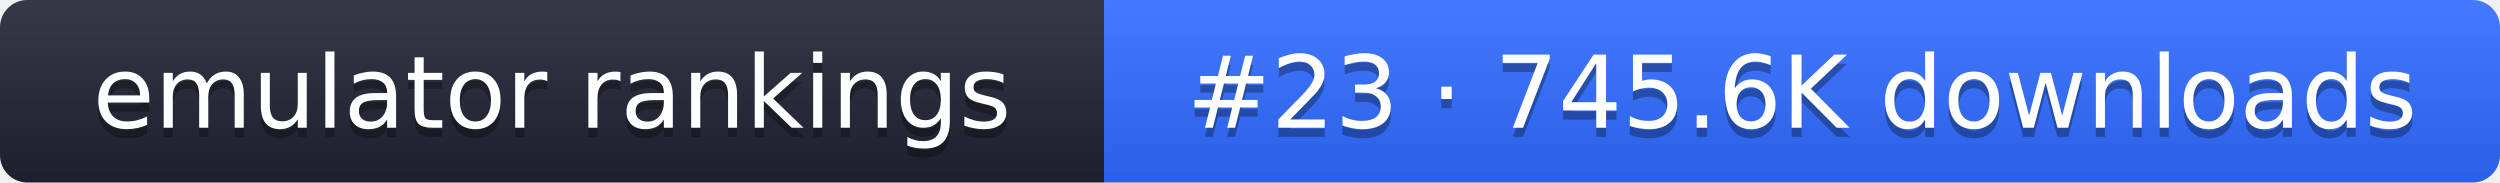
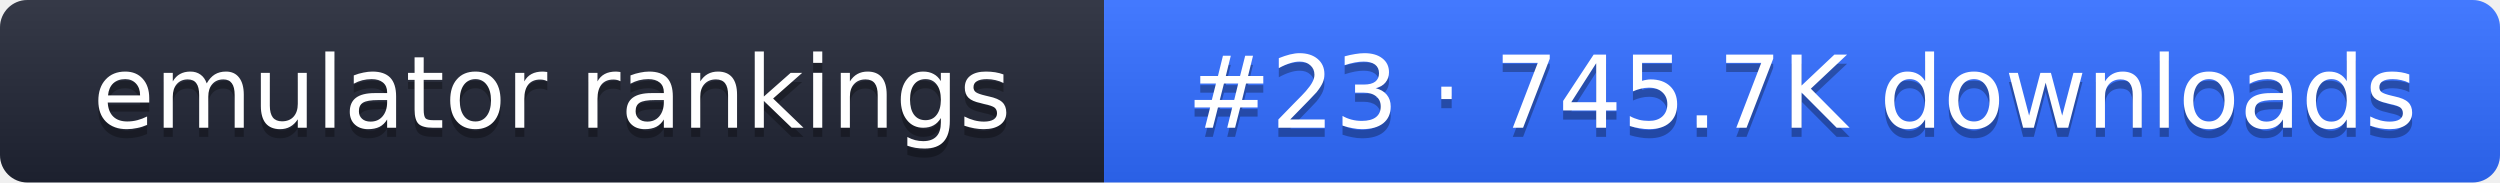
- <svg xmlns="http://www.w3.org/2000/svg" width="274" height="20" role="img" aria-label="emulator rankings: #23 · 745.6K downloads">
+ <svg xmlns="http://www.w3.org/2000/svg" width="274" height="20" role="img" aria-label="emulator rankings: #23 · 745.7K downloads">
  <linearGradient id="g" x2="0" y2="100%">
    <stop offset="0" stop-color="#fff" stop-opacity=".1" />
    <stop offset="1" stop-opacity=".1" />
  </linearGradient>
  <clipPath id="r">
    <rect width="274" height="20" rx="3" fill="#fff" />
  </clipPath>
  <g clip-path="url(#r)">
    <rect width="121" height="20" fill="#1f2433" />
    <rect x="121" width="153" height="20" fill="#2f6bff" />
    <rect width="274" height="20" fill="url(#g)" />
  </g>
  <g fill="#fff" text-anchor="middle" font-family="Verdana,DejaVu Sans,sans-serif" font-size="11">
    <text x="60.5" y="15" fill="#010101" fill-opacity=".3">emulator rankings</text>
    <text x="60.5" y="14">emulator rankings</text>
-     <text x="197.5" y="15" fill="#010101" fill-opacity=".3">#23 · 745.6K downloads</text>
-     <text x="197.5" y="14">#23 · 745.6K downloads</text>
+     <text x="197.5" y="15" fill="#010101" fill-opacity=".3">#23 · 745.7K downloads</text>
+     <text x="197.5" y="14">#23 · 745.7K downloads</text>
  </g>
</svg>
